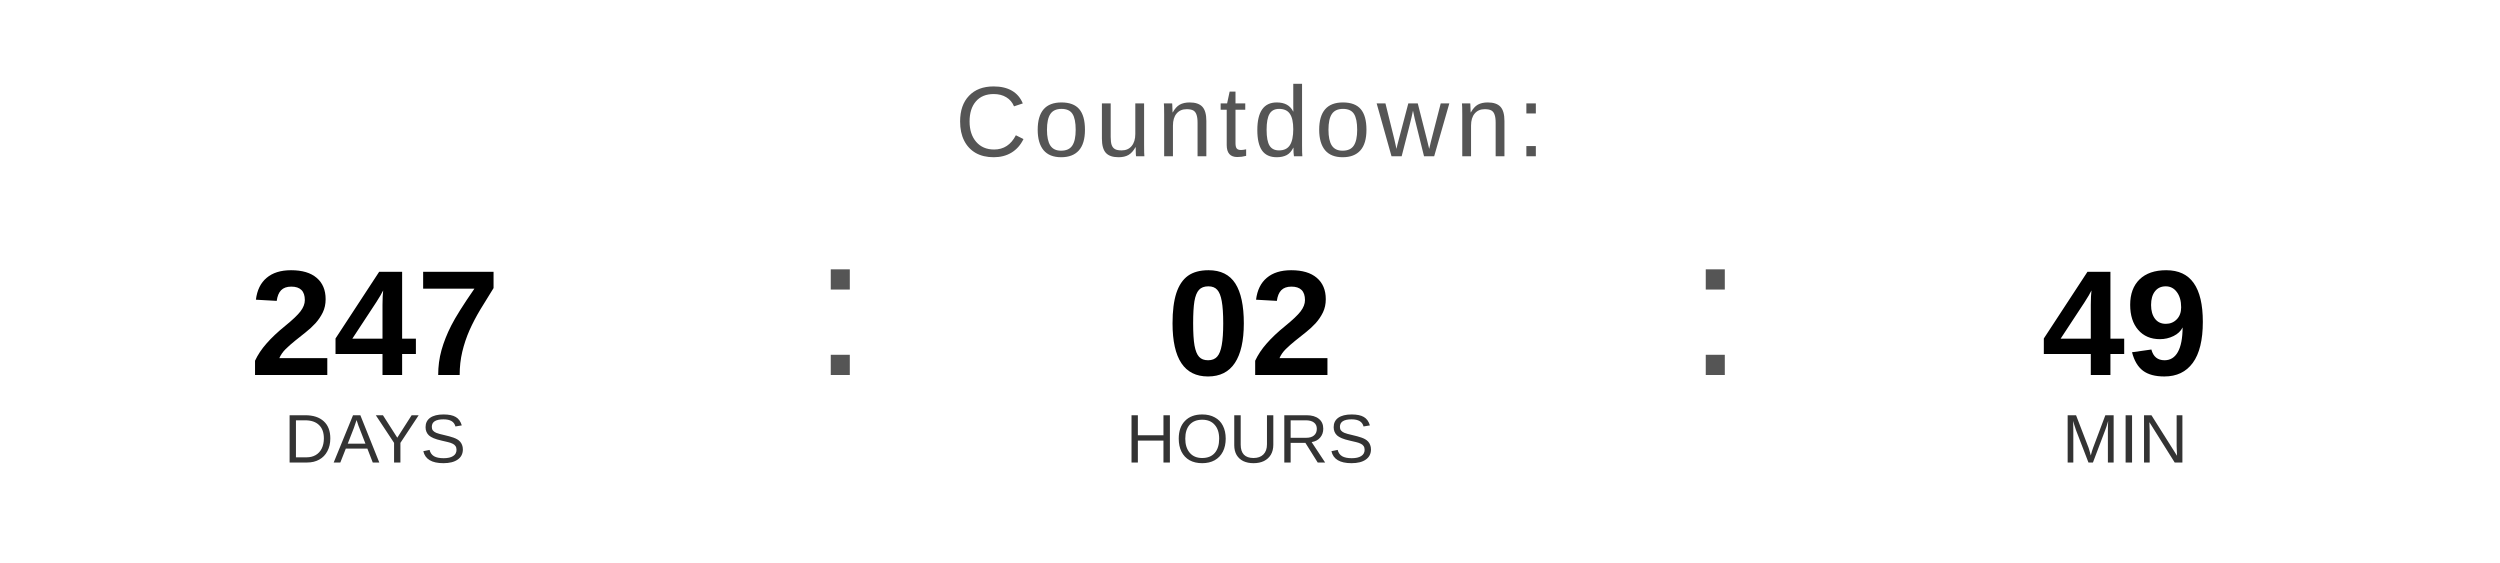
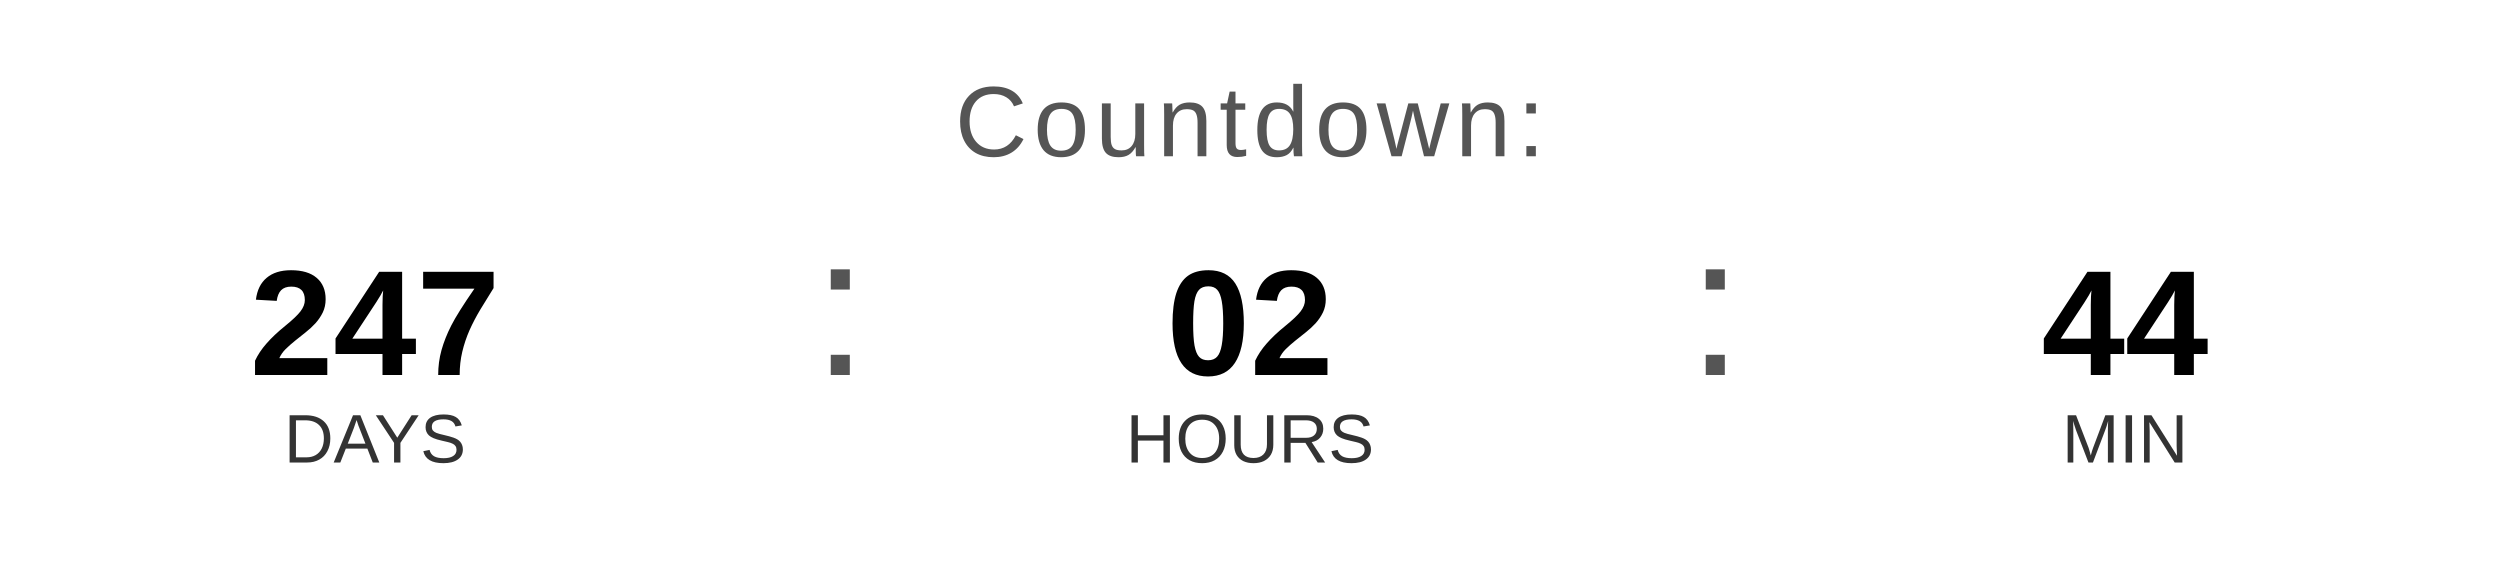
<svg xmlns="http://www.w3.org/2000/svg" width="400" height="90" viewBox="0 0 400 90">
  <text x="200" y="25" font-family="Arial, Helvetica, sans-serif" font-size="16" fill="#555555" text-anchor="middle" letter-spacing="1">
    Countdown:
  </text>
  <text x="60" y="60" font-family="Arial, Helvetica, sans-serif" font-size="24" font-weight="bold" fill="#000000" text-anchor="middle">247</text>
  <text x="60" y="74" font-family="Arial, Helvetica, sans-serif" font-size="11" fill="#333333" text-anchor="middle">DAYS</text>
  <text x="130" y="60" font-family="Arial, sans-serif" font-size="32" fill="#555555">:</text>
  <text x="200" y="60" font-family="Arial, Helvetica, sans-serif" font-size="24" font-weight="bold" fill="#000000" text-anchor="middle">02</text>
  <text x="200" y="74" font-family="Arial, Helvetica, sans-serif" font-size="11" fill="#333333" text-anchor="middle">HOURS</text>
  <text x="270" y="60" font-family="Arial, sans-serif" font-size="32" fill="#555555">:</text>
-   <text x="340" y="60" font-family="Arial, Helvetica, sans-serif" font-size="24" font-weight="bold" fill="#000000" text-anchor="middle">49</text>
+   <text x="340" y="60" font-family="Arial, Helvetica, sans-serif" font-size="24" font-weight="bold" fill="#000000" text-anchor="middle">44</text>
  <text x="340" y="74" font-family="Arial, Helvetica, sans-serif" font-size="11" fill="#333333" text-anchor="middle">MIN</text>
</svg>
